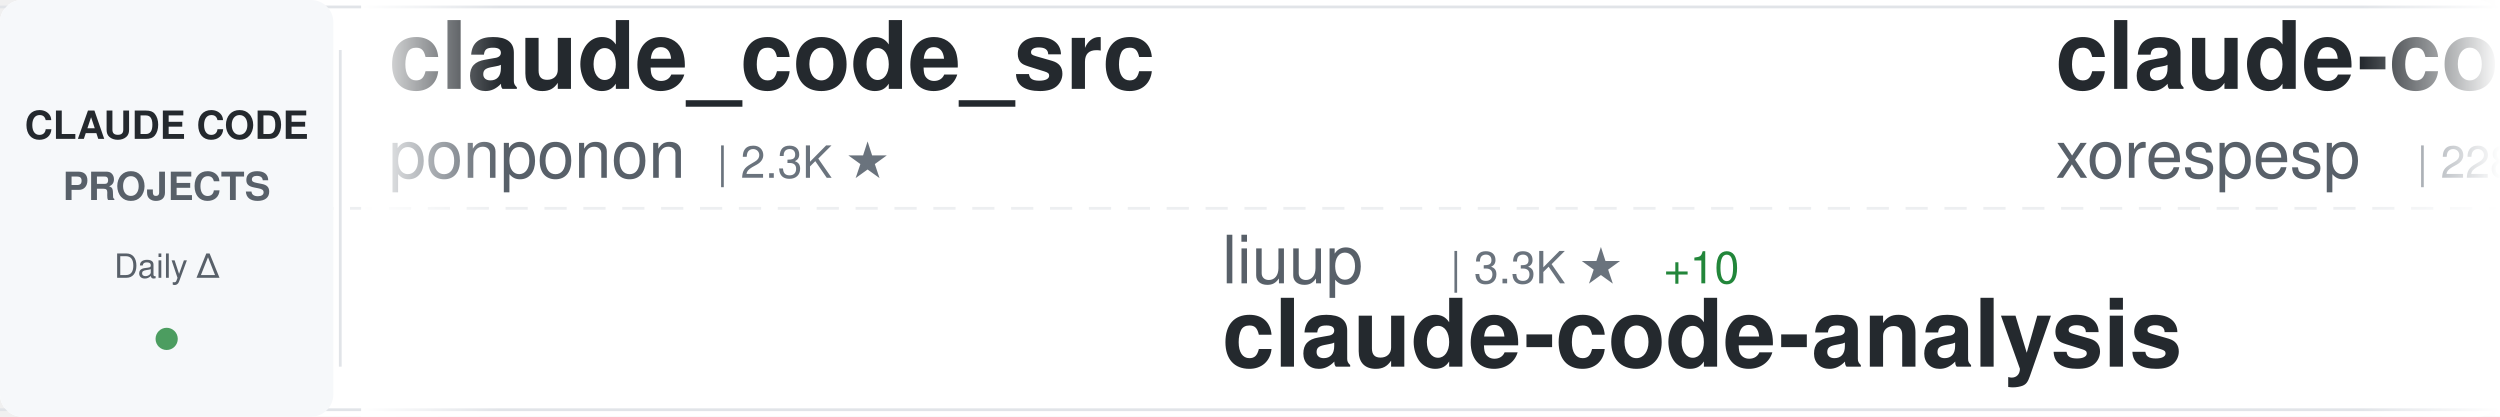
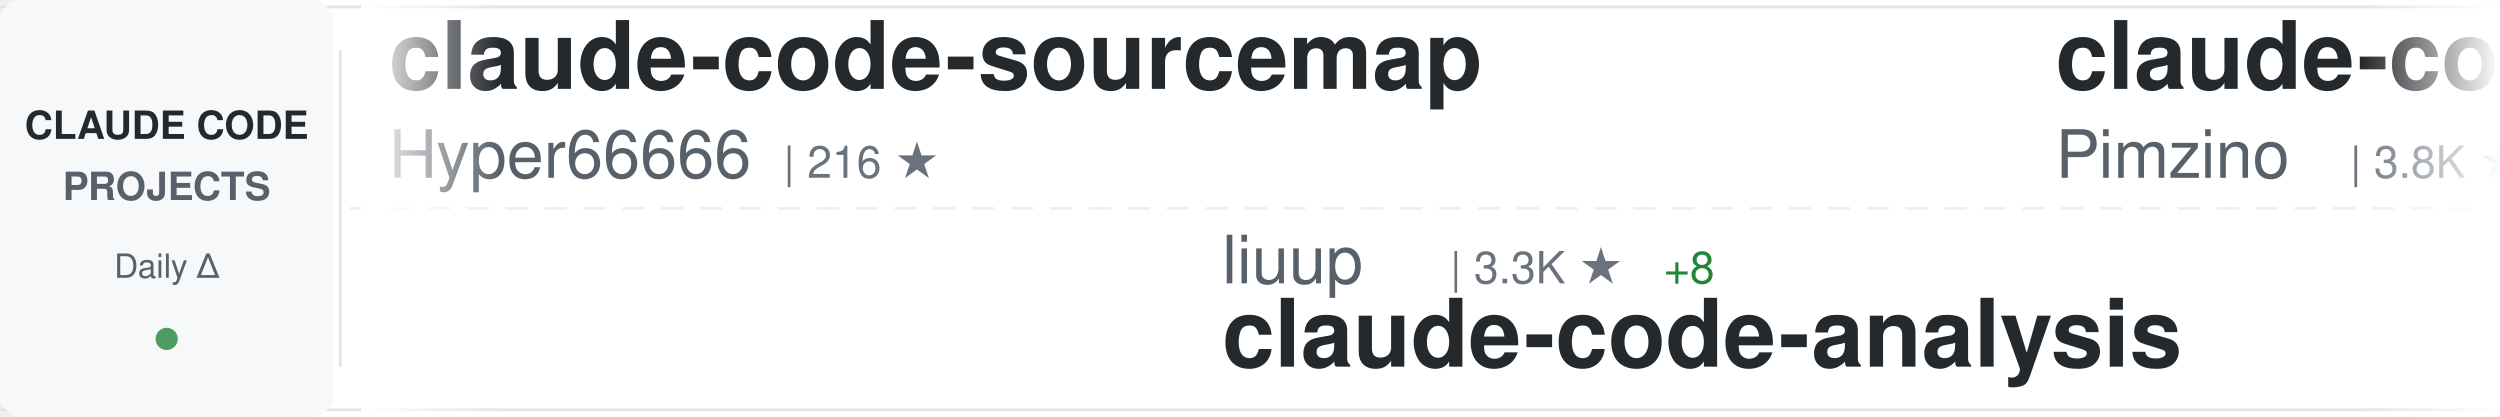
<svg xmlns="http://www.w3.org/2000/svg" width="900" height="150">
  <defs>
    <linearGradient id="awesomeLeftFade" x1="0%" y1="0%" x2="100%" y2="0%">
      <stop offset="0%" style="stop-color:#ffffff;stop-opacity:1" />
      <stop offset="100%" style="stop-color:#ffffff;stop-opacity:0" />
    </linearGradient>
    <linearGradient id="awesomeRightFade" x1="0%" y1="0%" x2="100%" y2="0%">
      <stop offset="0%" style="stop-color:#ffffff;stop-opacity:0" />
      <stop offset="100%" style="stop-color:#ffffff;stop-opacity:1" />
    </linearGradient>
  </defs>
  <rect width="900" height="150" fill="#ffffff" rx="8" />
  <rect x="0" y="2" width="900" height="1" fill="#e1e4e8" />
  <rect x="0" y="147" width="900" height="1" fill="#e1e4e8" />
  <line x1="0" y1="75" x2="900" y2="75" stroke="#e1e4e8" stroke-width="1" stroke-dasharray="8 6" opacity="0.6" />
  <rect x="0" y="0" width="120" height="150" fill="#f6f8fa" rx="8" />
  <text x="60" y="50" font-family="-apple-system, BlinkMacSystemFont, 'Segoe UI', Helvetica, Arial, sans-serif" font-size="14" font-weight="600" fill="#24292e" text-anchor="middle">CLAUDE CODE</text>
  <text x="60" y="72" font-family="-apple-system, BlinkMacSystemFont, 'Segoe UI', Helvetica, Arial, sans-serif" font-size="14" font-weight="600" fill="#586069" text-anchor="middle">PROJECTS</text>
  <text x="60" y="100" font-family="-apple-system, BlinkMacSystemFont, 'Segoe UI', Helvetica, Arial, sans-serif" font-size="12" font-weight="500" fill="#586069" text-anchor="middle">Daily Δ</text>
  <circle cx="60" cy="122" r="4" fill="#22863a" opacity="0.8" />
  <rect x="122" y="18" width="1" height="114" fill="#e1e4e8" />
  <clipPath id="awesomeTickerClip">
    <rect x="130" y="0" width="770" height="150" />
  </clipPath>
  <g clip-path="url(#awesomeTickerClip)">
    <g id="awesomeTickerItems">
      <animateTransform attributeName="transform" attributeType="XML" type="translate" from="0 0" to="-3000 0" dur="54s" repeatCount="indefinite" />
      <g transform="translate(0, 0)">
-         <text x="140" y="32" font-family="-apple-system, BlinkMacSystemFont, 'Segoe UI', Helvetica, Arial, sans-serif" font-size="34" font-weight="600" fill="#24292e">claude_code_src</text>
-         <text x="140" y="64" font-family="-apple-system, BlinkMacSystemFont, 'Segoe UI', Helvetica, Arial, sans-serif" font-size="24" font-weight="400" fill="#586069">ponponon</text>
-         <text x="258" y="64" font-family="-apple-system, BlinkMacSystemFont, 'Segoe UI', Helvetica, Arial, sans-serif" font-size="16" font-weight="500" fill="#6a737d">| 2.3K ★</text>
+         <text x="140" y="32" font-family="-apple-system, BlinkMacSystemFont, 'Segoe UI', Helvetica, Arial, sans-serif" font-size="34" font-weight="600" fill="#24292e">claude-code-sourcemap</text>
+         <text x="140" y="64" font-family="-apple-system, BlinkMacSystemFont, 'Segoe UI', Helvetica, Arial, sans-serif" font-size="24" font-weight="400" fill="#586069">Hyper66666</text>
+         <text x="282" y="64" font-family="-apple-system, BlinkMacSystemFont, 'Segoe UI', Helvetica, Arial, sans-serif" font-size="16" font-weight="500" fill="#6a737d">| 216 ★</text>
      </g>
      <g transform="translate(300, 0)">
        <text x="140" y="102" font-family="-apple-system, BlinkMacSystemFont, 'Segoe UI', Helvetica, Arial, sans-serif" font-size="24" font-weight="400" fill="#586069">liuup</text>
        <text x="222" y="102" font-family="-apple-system, BlinkMacSystemFont, 'Segoe UI', Helvetica, Arial, sans-serif" font-size="16" font-weight="500" fill="#6a737d">| 3.3K ★</text>
-         <text x="299" y="102" font-family="-apple-system, BlinkMacSystemFont, 'Segoe UI', Helvetica, Arial, sans-serif" font-size="16" font-weight="500" fill="#22863a"> +10</text>
+         <text x="299" y="102" font-family="-apple-system, BlinkMacSystemFont, 'Segoe UI', Helvetica, Arial, sans-serif" font-size="16" font-weight="500" fill="#22863a"> +8</text>
        <text x="140" y="132" font-family="-apple-system, BlinkMacSystemFont, 'Segoe UI', Helvetica, Arial, sans-serif" font-size="34" font-weight="600" fill="#24292e">claude-code-analysis</text>
      </g>
      <g transform="translate(600, 0)">
-         <text x="140" y="32" font-family="-apple-system, BlinkMacSystemFont, 'Segoe UI', Helvetica, Arial, sans-serif" font-size="34" font-weight="600" fill="#24292e">claude-code</text>
-         <text x="140" y="64" font-family="-apple-system, BlinkMacSystemFont, 'Segoe UI', Helvetica, Arial, sans-serif" font-size="24" font-weight="400" fill="#586069">xorespesp</text>
-         <text x="270" y="64" font-family="-apple-system, BlinkMacSystemFont, 'Segoe UI', Helvetica, Arial, sans-serif" font-size="16" font-weight="500" fill="#6a737d">| 228 ★</text>
+         <text x="140" y="32" font-family="-apple-system, BlinkMacSystemFont, 'Segoe UI', Helvetica, Arial, sans-serif" font-size="34" font-weight="600" fill="#24292e">claude-code-spec-workflo...</text>
+         <text x="140" y="64" font-family="-apple-system, BlinkMacSystemFont, 'Segoe UI', Helvetica, Arial, sans-serif" font-size="24" font-weight="400" fill="#586069">Pimzino</text>
+         <text x="246" y="64" font-family="-apple-system, BlinkMacSystemFont, 'Segoe UI', Helvetica, Arial, sans-serif" font-size="16" font-weight="500" fill="#6a737d">| 3.8K ★</text>
+         <text x="323" y="64" font-family="-apple-system, BlinkMacSystemFont, 'Segoe UI', Helvetica, Arial, sans-serif" font-size="16" font-weight="500" fill="#22863a"> +1</text>
      </g>
      <g transform="translate(900, 0)">
-         <text x="140" y="102" font-family="-apple-system, BlinkMacSystemFont, 'Segoe UI', Helvetica, Arial, sans-serif" font-size="24" font-weight="400" fill="#586069">AICoderTudou</text>
-         <text x="306" y="102" font-family="-apple-system, BlinkMacSystemFont, 'Segoe UI', Helvetica, Arial, sans-serif" font-size="16" font-weight="500" fill="#6a737d">| 499 ★</text>
-         <text x="374" y="102" font-family="-apple-system, BlinkMacSystemFont, 'Segoe UI', Helvetica, Arial, sans-serif" font-size="16" font-weight="500" fill="#22863a"> +1</text>
-         <text x="140" y="132" font-family="-apple-system, BlinkMacSystemFont, 'Segoe UI', Helvetica, Arial, sans-serif" font-size="34" font-weight="600" fill="#24292e">claude-code-tudou</text>
+         <text x="140" y="102" font-family="-apple-system, BlinkMacSystemFont, 'Segoe UI', Helvetica, Arial, sans-serif" font-size="24" font-weight="400" fill="#586069">Alishahryar1</text>
+         <text x="306" y="102" font-family="-apple-system, BlinkMacSystemFont, 'Segoe UI', Helvetica, Arial, sans-serif" font-size="16" font-weight="500" fill="#6a737d">| 37.4K ★</text>
+         <text x="392" y="102" font-family="-apple-system, BlinkMacSystemFont, 'Segoe UI', Helvetica, Arial, sans-serif" font-size="16" font-weight="500" fill="#22863a"> +170</text>
+         <text x="140" y="132" font-family="-apple-system, BlinkMacSystemFont, 'Segoe UI', Helvetica, Arial, sans-serif" font-size="34" font-weight="600" fill="#24292e">free-claude-code</text>
      </g>
      <g transform="translate(1200, 0)">
-         <text x="140" y="32" font-family="-apple-system, BlinkMacSystemFont, 'Segoe UI', Helvetica, Arial, sans-serif" font-size="34" font-weight="600" fill="#24292e">claude-code-tips</text>
-         <text x="140" y="64" font-family="-apple-system, BlinkMacSystemFont, 'Segoe UI', Helvetica, Arial, sans-serif" font-size="24" font-weight="400" fill="#586069">ykdojo</text>
-         <text x="234" y="64" font-family="-apple-system, BlinkMacSystemFont, 'Segoe UI', Helvetica, Arial, sans-serif" font-size="16" font-weight="500" fill="#6a737d">| 9.0K ★</text>
-         <text x="311" y="64" font-family="-apple-system, BlinkMacSystemFont, 'Segoe UI', Helvetica, Arial, sans-serif" font-size="16" font-weight="500" fill="#22863a"> +15</text>
+         <text x="140" y="32" font-family="-apple-system, BlinkMacSystemFont, 'Segoe UI', Helvetica, Arial, sans-serif" font-size="34" font-weight="600" fill="#24292e">claude-code</text>
+         <text x="140" y="64" font-family="-apple-system, BlinkMacSystemFont, 'Segoe UI', Helvetica, Arial, sans-serif" font-size="24" font-weight="400" fill="#586069">mehmoodosman</text>
+         <text x="306" y="64" font-family="-apple-system, BlinkMacSystemFont, 'Segoe UI', Helvetica, Arial, sans-serif" font-size="16" font-weight="500" fill="#6a737d">| 168 ★</text>
      </g>
      <g transform="translate(1500, 0)">
-         <text x="140" y="102" font-family="-apple-system, BlinkMacSystemFont, 'Segoe UI', Helvetica, Arial, sans-serif" font-size="24" font-weight="400" fill="#586069">https-deeplearning-ai</text>
-         <text x="414" y="102" font-family="-apple-system, BlinkMacSystemFont, 'Segoe UI', Helvetica, Arial, sans-serif" font-size="16" font-weight="500" fill="#6a737d">| 534 ★</text>
-         <text x="140" y="132" font-family="-apple-system, BlinkMacSystemFont, 'Segoe UI', Helvetica, Arial, sans-serif" font-size="34" font-weight="600" fill="#24292e">sc-claude-code-files</text>
+         <text x="140" y="102" font-family="-apple-system, BlinkMacSystemFont, 'Segoe UI', Helvetica, Arial, sans-serif" font-size="24" font-weight="400" fill="#586069">SeemSeam</text>
+         <text x="258" y="102" font-family="-apple-system, BlinkMacSystemFont, 'Segoe UI', Helvetica, Arial, sans-serif" font-size="16" font-weight="500" fill="#6a737d">| 3.1K ★</text>
+         <text x="335" y="102" font-family="-apple-system, BlinkMacSystemFont, 'Segoe UI', Helvetica, Arial, sans-serif" font-size="16" font-weight="500" fill="#22863a"> +6</text>
+         <text x="140" y="132" font-family="-apple-system, BlinkMacSystemFont, 'Segoe UI', Helvetica, Arial, sans-serif" font-size="34" font-weight="600" fill="#24292e">claude_codex_bridge</text>
      </g>
      <g transform="translate(1800, 0)">
-         <text x="140" y="32" font-family="-apple-system, BlinkMacSystemFont, 'Segoe UI', Helvetica, Arial, sans-serif" font-size="34" font-weight="600" fill="#24292e">ClaudeCodeAgents</text>
-         <text x="140" y="64" font-family="-apple-system, BlinkMacSystemFont, 'Segoe UI', Helvetica, Arial, sans-serif" font-size="24" font-weight="400" fill="#586069">darcyegb</text>
-         <text x="258" y="64" font-family="-apple-system, BlinkMacSystemFont, 'Segoe UI', Helvetica, Arial, sans-serif" font-size="16" font-weight="500" fill="#6a737d">| 737 ★</text>
+         <text x="140" y="32" font-family="-apple-system, BlinkMacSystemFont, 'Segoe UI', Helvetica, Arial, sans-serif" font-size="34" font-weight="600" fill="#24292e">ECC</text>
+         <text x="140" y="64" font-family="-apple-system, BlinkMacSystemFont, 'Segoe UI', Helvetica, Arial, sans-serif" font-size="24" font-weight="400" fill="#586069">affaan-m</text>
+         <text x="258" y="64" font-family="-apple-system, BlinkMacSystemFont, 'Segoe UI', Helvetica, Arial, sans-serif" font-size="16" font-weight="500" fill="#6a737d">| 223.0K ★</text>
+         <text x="353" y="64" font-family="-apple-system, BlinkMacSystemFont, 'Segoe UI', Helvetica, Arial, sans-serif" font-size="16" font-weight="500" fill="#22863a"> +487</text>
      </g>
      <g transform="translate(2100, 0)">
-         <text x="140" y="102" font-family="-apple-system, BlinkMacSystemFont, 'Segoe UI', Helvetica, Arial, sans-serif" font-size="24" font-weight="400" fill="#586069">alex000kim</text>
-         <text x="282" y="102" font-family="-apple-system, BlinkMacSystemFont, 'Segoe UI', Helvetica, Arial, sans-serif" font-size="16" font-weight="500" fill="#6a737d">| 228 ★</text>
+         <text x="140" y="102" font-family="-apple-system, BlinkMacSystemFont, 'Segoe UI', Helvetica, Arial, sans-serif" font-size="24" font-weight="400" fill="#586069">centminmod</text>
+         <text x="282" y="102" font-family="-apple-system, BlinkMacSystemFont, 'Segoe UI', Helvetica, Arial, sans-serif" font-size="16" font-weight="500" fill="#6a737d">| 2.4K ★</text>
+         <text x="359" y="102" font-family="-apple-system, BlinkMacSystemFont, 'Segoe UI', Helvetica, Arial, sans-serif" font-size="16" font-weight="500" fill="#22863a"> +4</text>
+         <text x="140" y="132" font-family="-apple-system, BlinkMacSystemFont, 'Segoe UI', Helvetica, Arial, sans-serif" font-size="34" font-weight="600" fill="#24292e">my-claude-code-setup</text>
+       </g>
+       <g transform="translate(2400, 0)">
+         <text x="140" y="32" font-family="-apple-system, BlinkMacSystemFont, 'Segoe UI', Helvetica, Arial, sans-serif" font-size="34" font-weight="600" fill="#24292e">how-claude-code-works</text>
+         <text x="140" y="64" font-family="-apple-system, BlinkMacSystemFont, 'Segoe UI', Helvetica, Arial, sans-serif" font-size="24" font-weight="400" fill="#586069">Windy3f3f3f3f</text>
+         <text x="318" y="64" font-family="-apple-system, BlinkMacSystemFont, 'Segoe UI', Helvetica, Arial, sans-serif" font-size="16" font-weight="500" fill="#6a737d">| 2.8K ★</text>
+         <text x="395" y="64" font-family="-apple-system, BlinkMacSystemFont, 'Segoe UI', Helvetica, Arial, sans-serif" font-size="16" font-weight="500" fill="#22863a"> +6</text>
+       </g>
+       <g transform="translate(2700, 0)">
+         <text x="140" y="102" font-family="-apple-system, BlinkMacSystemFont, 'Segoe UI', Helvetica, Arial, sans-serif" font-size="24" font-weight="400" fill="#586069">T-Lab-CUHKSZ</text>
+         <text x="306" y="102" font-family="-apple-system, BlinkMacSystemFont, 'Segoe UI', Helvetica, Arial, sans-serif" font-size="16" font-weight="500" fill="#6a737d">| 321 ★</text>
        <text x="140" y="132" font-family="-apple-system, BlinkMacSystemFont, 'Segoe UI', Helvetica, Arial, sans-serif" font-size="34" font-weight="600" fill="#24292e">claude-code</text>
      </g>
-       <g transform="translate(2400, 0)">
+       <g transform="translate(3000, 0)">
        <text x="140" y="32" font-family="-apple-system, BlinkMacSystemFont, 'Segoe UI', Helvetica, Arial, sans-serif" font-size="34" font-weight="600" fill="#24292e">claude-code-sourcemap</text>
-         <text x="140" y="64" font-family="-apple-system, BlinkMacSystemFont, 'Segoe UI', Helvetica, Arial, sans-serif" font-size="24" font-weight="400" fill="#586069">ChinaSiro</text>
-         <text x="270" y="64" font-family="-apple-system, BlinkMacSystemFont, 'Segoe UI', Helvetica, Arial, sans-serif" font-size="16" font-weight="500" fill="#6a737d">| 9.5K ★</text>
-         <text x="347" y="64" font-family="-apple-system, BlinkMacSystemFont, 'Segoe UI', Helvetica, Arial, sans-serif" font-size="16" font-weight="500" fill="#22863a"> +4</text>
-       </g>
-       <g transform="translate(2700, 0)">
-         <text x="140" y="102" font-family="-apple-system, BlinkMacSystemFont, 'Segoe UI', Helvetica, Arial, sans-serif" font-size="24" font-weight="400" fill="#586069">zstmfhy</text>
-         <text x="246" y="102" font-family="-apple-system, BlinkMacSystemFont, 'Segoe UI', Helvetica, Arial, sans-serif" font-size="16" font-weight="500" fill="#6a737d">| 190 ★</text>
-         <text x="140" y="132" font-family="-apple-system, BlinkMacSystemFont, 'Segoe UI', Helvetica, Arial, sans-serif" font-size="34" font-weight="600" fill="#24292e">Claude-code</text>
-       </g>
-       <g transform="translate(3000, 0)">
-         <text x="140" y="32" font-family="-apple-system, BlinkMacSystemFont, 'Segoe UI', Helvetica, Arial, sans-serif" font-size="34" font-weight="600" fill="#24292e">claude_code_src</text>
-         <text x="140" y="64" font-family="-apple-system, BlinkMacSystemFont, 'Segoe UI', Helvetica, Arial, sans-serif" font-size="24" font-weight="400" fill="#586069">ponponon</text>
-         <text x="258" y="64" font-family="-apple-system, BlinkMacSystemFont, 'Segoe UI', Helvetica, Arial, sans-serif" font-size="16" font-weight="500" fill="#6a737d">| 2.3K ★</text>
+         <text x="140" y="64" font-family="-apple-system, BlinkMacSystemFont, 'Segoe UI', Helvetica, Arial, sans-serif" font-size="24" font-weight="400" fill="#586069">Hyper66666</text>
+         <text x="282" y="64" font-family="-apple-system, BlinkMacSystemFont, 'Segoe UI', Helvetica, Arial, sans-serif" font-size="16" font-weight="500" fill="#6a737d">| 216 ★</text>
      </g>
      <g transform="translate(3300, 0)">
        <text x="140" y="102" font-family="-apple-system, BlinkMacSystemFont, 'Segoe UI', Helvetica, Arial, sans-serif" font-size="24" font-weight="400" fill="#586069">liuup</text>
        <text x="222" y="102" font-family="-apple-system, BlinkMacSystemFont, 'Segoe UI', Helvetica, Arial, sans-serif" font-size="16" font-weight="500" fill="#6a737d">| 3.3K ★</text>
-         <text x="299" y="102" font-family="-apple-system, BlinkMacSystemFont, 'Segoe UI', Helvetica, Arial, sans-serif" font-size="16" font-weight="500" fill="#22863a"> +10</text>
+         <text x="299" y="102" font-family="-apple-system, BlinkMacSystemFont, 'Segoe UI', Helvetica, Arial, sans-serif" font-size="16" font-weight="500" fill="#22863a"> +8</text>
        <text x="140" y="132" font-family="-apple-system, BlinkMacSystemFont, 'Segoe UI', Helvetica, Arial, sans-serif" font-size="34" font-weight="600" fill="#24292e">claude-code-analysis</text>
      </g>
      <g transform="translate(3600, 0)">
-         <text x="140" y="32" font-family="-apple-system, BlinkMacSystemFont, 'Segoe UI', Helvetica, Arial, sans-serif" font-size="34" font-weight="600" fill="#24292e">claude-code</text>
-         <text x="140" y="64" font-family="-apple-system, BlinkMacSystemFont, 'Segoe UI', Helvetica, Arial, sans-serif" font-size="24" font-weight="400" fill="#586069">xorespesp</text>
-         <text x="270" y="64" font-family="-apple-system, BlinkMacSystemFont, 'Segoe UI', Helvetica, Arial, sans-serif" font-size="16" font-weight="500" fill="#6a737d">| 228 ★</text>
+         <text x="140" y="32" font-family="-apple-system, BlinkMacSystemFont, 'Segoe UI', Helvetica, Arial, sans-serif" font-size="34" font-weight="600" fill="#24292e">claude-code-spec-workflo...</text>
+         <text x="140" y="64" font-family="-apple-system, BlinkMacSystemFont, 'Segoe UI', Helvetica, Arial, sans-serif" font-size="24" font-weight="400" fill="#586069">Pimzino</text>
+         <text x="246" y="64" font-family="-apple-system, BlinkMacSystemFont, 'Segoe UI', Helvetica, Arial, sans-serif" font-size="16" font-weight="500" fill="#6a737d">| 3.8K ★</text>
+         <text x="323" y="64" font-family="-apple-system, BlinkMacSystemFont, 'Segoe UI', Helvetica, Arial, sans-serif" font-size="16" font-weight="500" fill="#22863a"> +1</text>
      </g>
      <g transform="translate(3900, 0)">
-         <text x="140" y="102" font-family="-apple-system, BlinkMacSystemFont, 'Segoe UI', Helvetica, Arial, sans-serif" font-size="24" font-weight="400" fill="#586069">AICoderTudou</text>
-         <text x="306" y="102" font-family="-apple-system, BlinkMacSystemFont, 'Segoe UI', Helvetica, Arial, sans-serif" font-size="16" font-weight="500" fill="#6a737d">| 499 ★</text>
-         <text x="374" y="102" font-family="-apple-system, BlinkMacSystemFont, 'Segoe UI', Helvetica, Arial, sans-serif" font-size="16" font-weight="500" fill="#22863a"> +1</text>
-         <text x="140" y="132" font-family="-apple-system, BlinkMacSystemFont, 'Segoe UI', Helvetica, Arial, sans-serif" font-size="34" font-weight="600" fill="#24292e">claude-code-tudou</text>
+         <text x="140" y="102" font-family="-apple-system, BlinkMacSystemFont, 'Segoe UI', Helvetica, Arial, sans-serif" font-size="24" font-weight="400" fill="#586069">Alishahryar1</text>
+         <text x="306" y="102" font-family="-apple-system, BlinkMacSystemFont, 'Segoe UI', Helvetica, Arial, sans-serif" font-size="16" font-weight="500" fill="#6a737d">| 37.4K ★</text>
+         <text x="392" y="102" font-family="-apple-system, BlinkMacSystemFont, 'Segoe UI', Helvetica, Arial, sans-serif" font-size="16" font-weight="500" fill="#22863a"> +170</text>
+         <text x="140" y="132" font-family="-apple-system, BlinkMacSystemFont, 'Segoe UI', Helvetica, Arial, sans-serif" font-size="34" font-weight="600" fill="#24292e">free-claude-code</text>
      </g>
    </g>
  </g>
  <rect x="130" y="0" width="50" height="150" fill="url(#awesomeLeftFade)" />
  <rect x="850" y="0" width="50" height="150" fill="url(#awesomeRightFade)" />
</svg>
